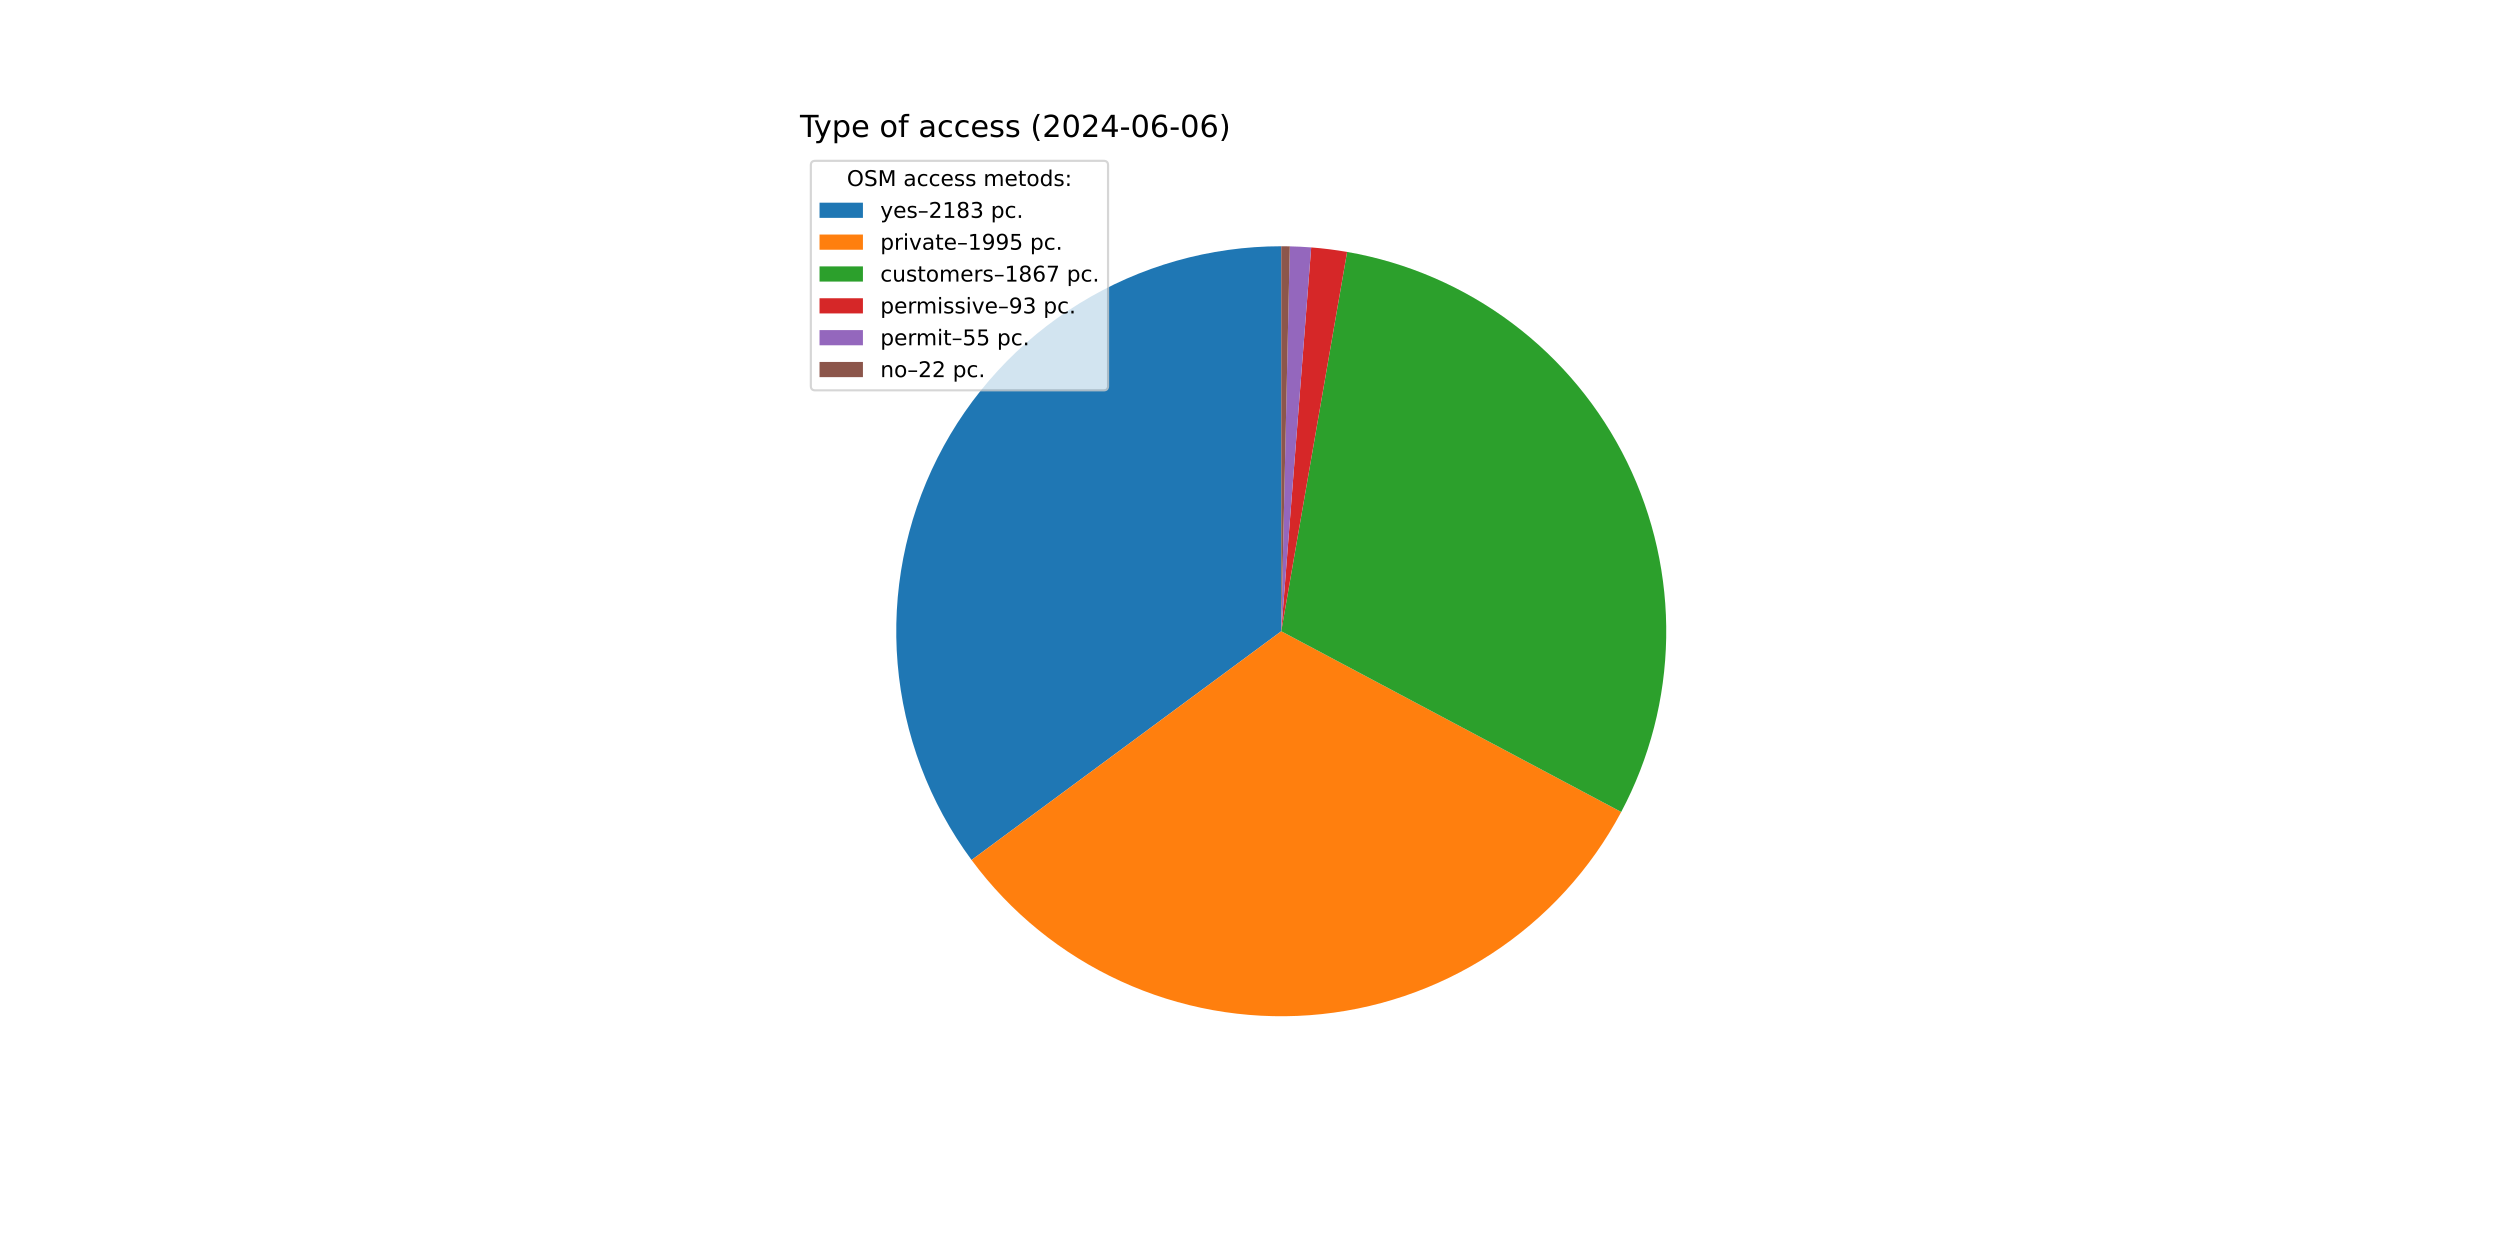
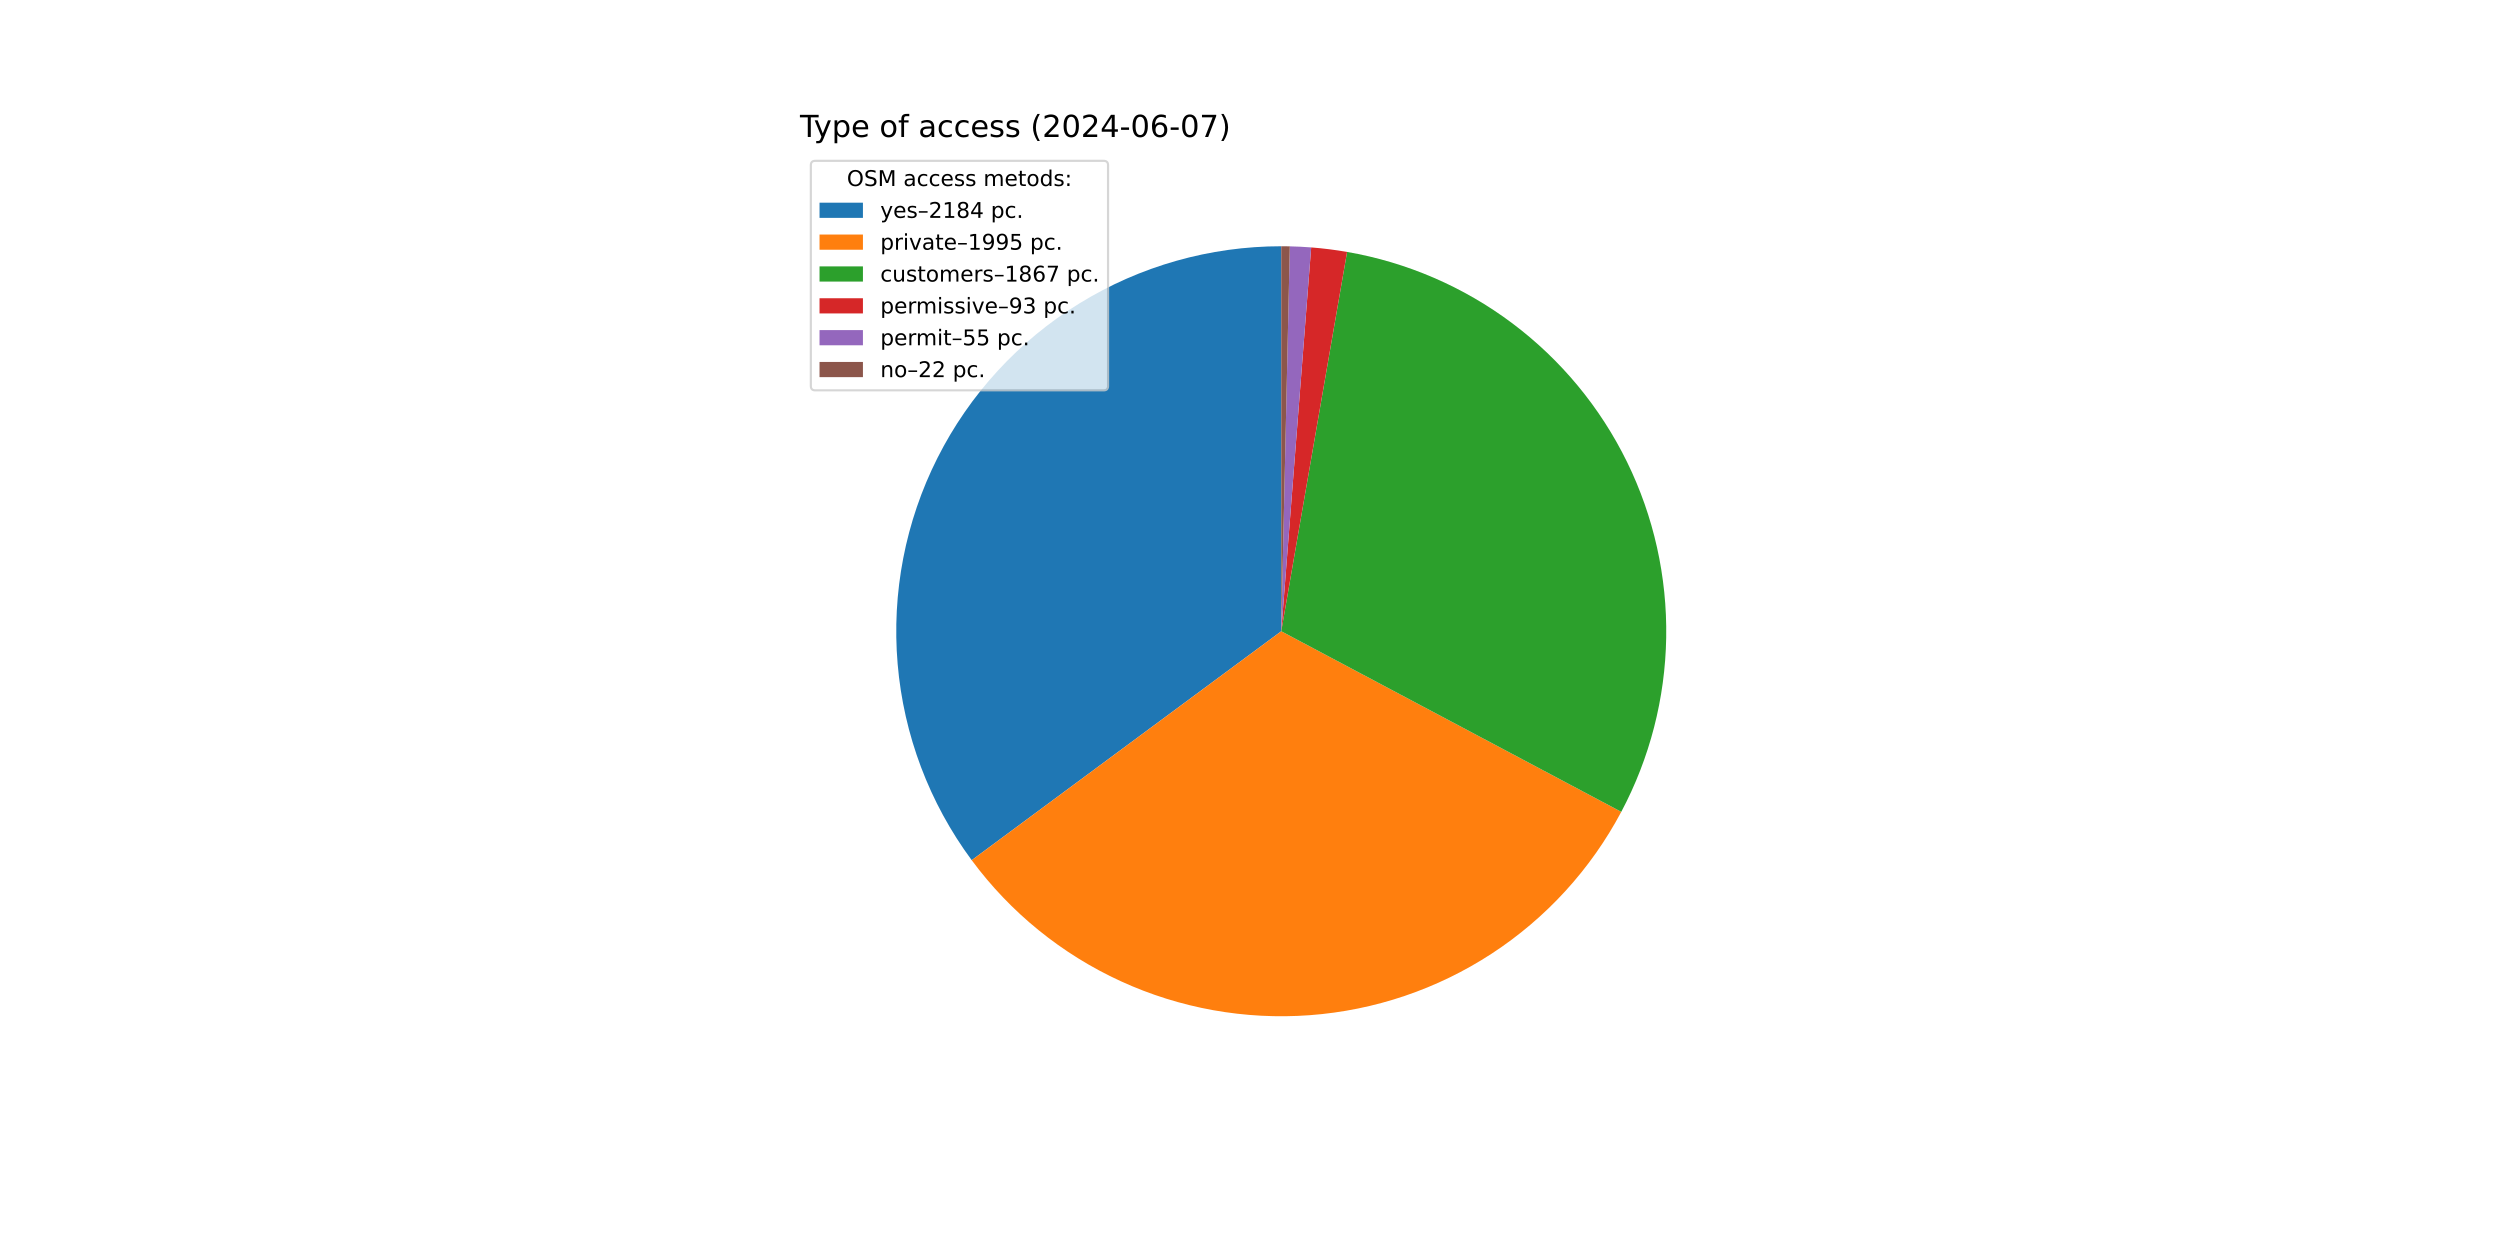
<svg xmlns="http://www.w3.org/2000/svg" xmlns:xlink="http://www.w3.org/1999/xlink" width="1152pt" height="576pt" viewBox="0 0 1152 576" version="1.1">
  <defs>
    <style type="text/css">*{stroke-linejoin: round; stroke-linecap: butt}</style>
  </defs>
  <g id="figure_1">
    <g id="patch_1">
      <path d="M 0 576  L 1152 576  L 1152 0  L 0 0  z " style="fill: #ffffff" />
    </g>
    <g id="axes_1">
      <g id="patch_2">
-         <path d="M 590.4 113.472  C 557.567 113.472 525.37 122.587 497.408 139.797  C 469.447 157.007 446.805 181.646 432.014 210.958  C 417.223 240.271 410.855 273.122 413.624 305.838  C 416.392 338.554 428.189 369.869 447.695 396.279  L 590.4 290.88  z " style="fill: #1f77b4" />
+         <path d="M 590.4 113.472  C 557.557 113.472 525.35 122.592 497.384 139.812  C 469.417 157.032 446.774 181.684 431.988 211.01  C 417.202 240.337 410.846 273.201 413.631 305.925  C 416.416 338.65 428.235 369.967 447.764 396.373  L 590.4 290.88  z " style="fill: #1f77b4" />
      </g>
      <g id="patch_3">
-         <path d="M 447.695 396.279  C 465.503 420.39 489.135 439.6 516.376 452.107  C 543.617 464.614 573.588 470.015 603.481 467.805  C 633.374 465.595 662.225 455.844 687.33 439.467  C 712.435 423.09 732.985 400.614 747.054 374.146  L 590.4 290.88  z " style="fill: #ff7f0e" />
+         <path d="M 447.764 396.373  C 465.586 420.468 489.225 439.66 516.469 452.149  C 543.712 464.639 573.681 470.023 603.568 467.799  C 633.455 465.574 662.297 455.812 687.391 439.427  C 712.486 423.042 733.024 400.563 747.081 374.094  L 590.4 290.88  z " style="fill: #ff7f0e" />
      </g>
      <g id="patch_4">
-         <path d="M 747.054 374.146  C 760.211 349.392 767.316 321.869 767.783 293.839  C 768.251 265.81 762.068 238.065 749.744 212.886  C 737.42 187.707 719.301 165.804 696.878 148.979  C 674.455 132.153 648.361 120.88 620.74 116.086  L 590.4 290.88  z " style="fill: #2ca02c" />
+         <path d="M 747.081 374.094  C 760.228 349.34 767.324 321.819 767.784 293.794  C 768.244 265.769 762.057 238.03 749.73 212.857  C 737.403 187.684 719.284 165.788 696.863 148.968  C 674.443 132.147 648.352 120.878 620.736 116.085  L 590.4 290.88  z " style="fill: #2ca02c" />
      </g>
      <g id="patch_5">
-         <path d="M 620.74 116.086  C 618.001 115.61 615.251 115.199 612.493 114.853  C 609.734 114.507 606.968 114.225 604.196 114.009  L 590.4 290.88  z " style="fill: #d62728" />
+         <path d="M 620.736 116.085  C 617.997 115.61 615.247 115.199 612.489 114.853  C 609.731 114.506 606.965 114.225 604.194 114.009  L 590.4 290.88  z " style="fill: #d62728" />
      </g>
      <g id="patch_6">
-         <path d="M 604.196 114.009  C 602.557 113.881 600.916 113.776 599.274 113.694  C 597.632 113.612 595.989 113.552 594.345 113.516  L 590.4 290.88  z " style="fill: #9467bd" />
+         <path d="M 604.194 114.009  C 602.555 113.881 600.915 113.776 599.273 113.694  C 597.631 113.612 595.988 113.552 594.345 113.516  L 590.4 290.88  z " style="fill: #9467bd" />
      </g>
      <g id="patch_7">
-         <path d="M 594.345 113.516  C 593.688 113.501 593.03 113.49 592.373 113.483  C 591.715 113.476 591.058 113.472 590.4 113.472  L 590.4 290.88  z " style="fill: #8c564b" />
+         <path d="M 594.345 113.516  C 593.687 113.501 593.03 113.49 592.373 113.483  C 591.715 113.476 591.058 113.472 590.4 113.472  L 590.4 290.88  z " style="fill: #8c564b" />
      </g>
      <g id="matplotlib.axis_1" />
      <g id="matplotlib.axis_2" />
      <g id="text_1">
        <g transform="translate(368.64 63.12) scale(0.14 -0.14)">
          <defs>
            <path id="DejaVuSans-54" d="M -19 4666  L 3928 4666  L 3928 4134  L 2272 4134  L 2272 0  L 1638 0  L 1638 4134  L -19 4134  L -19 4666  z " transform="scale(0.015625)" />
            <path id="DejaVuSans-79" d="M 2059 -325  Q 1816 -950 1584 -1140  Q 1353 -1331 966 -1331  L 506 -1331  L 506 -850  L 844 -850  Q 1081 -850 1212 -737  Q 1344 -625 1503 -206  L 1606 56  L 191 3500  L 800 3500  L 1894 763  L 2988 3500  L 3597 3500  L 2059 -325  z " transform="scale(0.015625)" />
            <path id="DejaVuSans-70" d="M 1159 525  L 1159 -1331  L 581 -1331  L 581 3500  L 1159 3500  L 1159 2969  Q 1341 3281 1617 3432  Q 1894 3584 2278 3584  Q 2916 3584 3314 3078  Q 3713 2572 3713 1747  Q 3713 922 3314 415  Q 2916 -91 2278 -91  Q 1894 -91 1617 61  Q 1341 213 1159 525  z M 3116 1747  Q 3116 2381 2855 2742  Q 2594 3103 2138 3103  Q 1681 3103 1420 2742  Q 1159 2381 1159 1747  Q 1159 1113 1420 752  Q 1681 391 2138 391  Q 2594 391 2855 752  Q 3116 1113 3116 1747  z " transform="scale(0.015625)" />
            <path id="DejaVuSans-65" d="M 3597 1894  L 3597 1613  L 953 1613  Q 991 1019 1311 708  Q 1631 397 2203 397  Q 2534 397 2845 478  Q 3156 559 3463 722  L 3463 178  Q 3153 47 2828 -22  Q 2503 -91 2169 -91  Q 1331 -91 842 396  Q 353 884 353 1716  Q 353 2575 817 3079  Q 1281 3584 2069 3584  Q 2775 3584 3186 3129  Q 3597 2675 3597 1894  z M 3022 2063  Q 3016 2534 2758 2815  Q 2500 3097 2075 3097  Q 1594 3097 1305 2825  Q 1016 2553 972 2059  L 3022 2063  z " transform="scale(0.015625)" />
            <path id="DejaVuSans-20" transform="scale(0.015625)" />
            <path id="DejaVuSans-6f" d="M 1959 3097  Q 1497 3097 1228 2736  Q 959 2375 959 1747  Q 959 1119 1226 758  Q 1494 397 1959 397  Q 2419 397 2687 759  Q 2956 1122 2956 1747  Q 2956 2369 2687 2733  Q 2419 3097 1959 3097  z M 1959 3584  Q 2709 3584 3137 3096  Q 3566 2609 3566 1747  Q 3566 888 3137 398  Q 2709 -91 1959 -91  Q 1206 -91 779 398  Q 353 888 353 1747  Q 353 2609 779 3096  Q 1206 3584 1959 3584  z " transform="scale(0.015625)" />
            <path id="DejaVuSans-66" d="M 2375 4863  L 2375 4384  L 1825 4384  Q 1516 4384 1395 4259  Q 1275 4134 1275 3809  L 1275 3500  L 2222 3500  L 2222 3053  L 1275 3053  L 1275 0  L 697 0  L 697 3053  L 147 3053  L 147 3500  L 697 3500  L 697 3744  Q 697 4328 969 4595  Q 1241 4863 1831 4863  L 2375 4863  z " transform="scale(0.015625)" />
            <path id="DejaVuSans-61" d="M 2194 1759  Q 1497 1759 1228 1600  Q 959 1441 959 1056  Q 959 750 1161 570  Q 1363 391 1709 391  Q 2188 391 2477 730  Q 2766 1069 2766 1631  L 2766 1759  L 2194 1759  z M 3341 1997  L 3341 0  L 2766 0  L 2766 531  Q 2569 213 2275 61  Q 1981 -91 1556 -91  Q 1019 -91 701 211  Q 384 513 384 1019  Q 384 1609 779 1909  Q 1175 2209 1959 2209  L 2766 2209  L 2766 2266  Q 2766 2663 2505 2880  Q 2244 3097 1772 3097  Q 1472 3097 1187 3025  Q 903 2953 641 2809  L 641 3341  Q 956 3463 1253 3523  Q 1550 3584 1831 3584  Q 2591 3584 2966 3190  Q 3341 2797 3341 1997  z " transform="scale(0.015625)" />
            <path id="DejaVuSans-63" d="M 3122 3366  L 3122 2828  Q 2878 2963 2633 3030  Q 2388 3097 2138 3097  Q 1578 3097 1268 2742  Q 959 2388 959 1747  Q 959 1106 1268 751  Q 1578 397 2138 397  Q 2388 397 2633 464  Q 2878 531 3122 666  L 3122 134  Q 2881 22 2623 -34  Q 2366 -91 2075 -91  Q 1284 -91 818 406  Q 353 903 353 1747  Q 353 2603 823 3093  Q 1294 3584 2113 3584  Q 2378 3584 2631 3529  Q 2884 3475 3122 3366  z " transform="scale(0.015625)" />
            <path id="DejaVuSans-73" d="M 2834 3397  L 2834 2853  Q 2591 2978 2328 3040  Q 2066 3103 1784 3103  Q 1356 3103 1142 2972  Q 928 2841 928 2578  Q 928 2378 1081 2264  Q 1234 2150 1697 2047  L 1894 2003  Q 2506 1872 2764 1633  Q 3022 1394 3022 966  Q 3022 478 2636 193  Q 2250 -91 1575 -91  Q 1294 -91 989 -36  Q 684 19 347 128  L 347 722  Q 666 556 975 473  Q 1284 391 1588 391  Q 1994 391 2212 530  Q 2431 669 2431 922  Q 2431 1156 2273 1281  Q 2116 1406 1581 1522  L 1381 1569  Q 847 1681 609 1914  Q 372 2147 372 2553  Q 372 3047 722 3315  Q 1072 3584 1716 3584  Q 2034 3584 2315 3537  Q 2597 3491 2834 3397  z " transform="scale(0.015625)" />
            <path id="DejaVuSans-28" d="M 1984 4856  Q 1566 4138 1362 3434  Q 1159 2731 1159 2009  Q 1159 1288 1364 580  Q 1569 -128 1984 -844  L 1484 -844  Q 1016 -109 783 600  Q 550 1309 550 2009  Q 550 2706 781 3412  Q 1013 4119 1484 4856  L 1984 4856  z " transform="scale(0.015625)" />
            <path id="DejaVuSans-32" d="M 1228 531  L 3431 531  L 3431 0  L 469 0  L 469 531  Q 828 903 1448 1529  Q 2069 2156 2228 2338  Q 2531 2678 2651 2914  Q 2772 3150 2772 3378  Q 2772 3750 2511 3984  Q 2250 4219 1831 4219  Q 1534 4219 1204 4116  Q 875 4013 500 3803  L 500 4441  Q 881 4594 1212 4672  Q 1544 4750 1819 4750  Q 2544 4750 2975 4387  Q 3406 4025 3406 3419  Q 3406 3131 3298 2873  Q 3191 2616 2906 2266  Q 2828 2175 2409 1742  Q 1991 1309 1228 531  z " transform="scale(0.015625)" />
            <path id="DejaVuSans-30" d="M 2034 4250  Q 1547 4250 1301 3770  Q 1056 3291 1056 2328  Q 1056 1369 1301 889  Q 1547 409 2034 409  Q 2525 409 2770 889  Q 3016 1369 3016 2328  Q 3016 3291 2770 3770  Q 2525 4250 2034 4250  z M 2034 4750  Q 2819 4750 3233 4129  Q 3647 3509 3647 2328  Q 3647 1150 3233 529  Q 2819 -91 2034 -91  Q 1250 -91 836 529  Q 422 1150 422 2328  Q 422 3509 836 4129  Q 1250 4750 2034 4750  z " transform="scale(0.015625)" />
            <path id="DejaVuSans-34" d="M 2419 4116  L 825 1625  L 2419 1625  L 2419 4116  z M 2253 4666  L 3047 4666  L 3047 1625  L 3713 1625  L 3713 1100  L 3047 1100  L 3047 0  L 2419 0  L 2419 1100  L 313 1100  L 313 1709  L 2253 4666  z " transform="scale(0.015625)" />
            <path id="DejaVuSans-2d" d="M 313 2009  L 1997 2009  L 1997 1497  L 313 1497  L 313 2009  z " transform="scale(0.015625)" />
            <path id="DejaVuSans-36" d="M 2113 2584  Q 1688 2584 1439 2293  Q 1191 2003 1191 1497  Q 1191 994 1439 701  Q 1688 409 2113 409  Q 2538 409 2786 701  Q 3034 994 3034 1497  Q 3034 2003 2786 2293  Q 2538 2584 2113 2584  z M 3366 4563  L 3366 3988  Q 3128 4100 2886 4159  Q 2644 4219 2406 4219  Q 1781 4219 1451 3797  Q 1122 3375 1075 2522  Q 1259 2794 1537 2939  Q 1816 3084 2150 3084  Q 2853 3084 3261 2657  Q 3669 2231 3669 1497  Q 3669 778 3244 343  Q 2819 -91 2113 -91  Q 1303 -91 875 529  Q 447 1150 447 2328  Q 447 3434 972 4092  Q 1497 4750 2381 4750  Q 2619 4750 2861 4703  Q 3103 4656 3366 4563  z " transform="scale(0.015625)" />
+             <path id="DejaVuSans-37" d="M 525 4666  L 3525 4666  L 3525 4397  L 1831 0  L 1172 0  L 2766 4134  L 525 4134  L 525 4666  z " transform="scale(0.015625)" />
            <path id="DejaVuSans-29" d="M 513 4856  L 1013 4856  Q 1481 4119 1714 3412  Q 1947 2706 1947 2009  Q 1947 1309 1714 600  Q 1481 -109 1013 -844  L 513 -844  Q 928 -128 1133 580  Q 1338 1288 1338 2009  Q 1338 2731 1133 3434  Q 928 4138 513 4856  z " transform="scale(0.015625)" />
          </defs>
          <use xlink:href="#DejaVuSans-54" />
          <use xlink:href="#DejaVuSans-79" x="45.459" />
          <use xlink:href="#DejaVuSans-70" x="104.639" />
          <use xlink:href="#DejaVuSans-65" x="168.115" />
          <use xlink:href="#DejaVuSans-20" x="229.639" />
          <use xlink:href="#DejaVuSans-6f" x="261.426" />
          <use xlink:href="#DejaVuSans-66" x="322.607" />
          <use xlink:href="#DejaVuSans-20" x="357.812" />
          <use xlink:href="#DejaVuSans-61" x="389.6" />
          <use xlink:href="#DejaVuSans-63" x="450.879" />
          <use xlink:href="#DejaVuSans-63" x="505.859" />
          <use xlink:href="#DejaVuSans-65" x="560.84" />
          <use xlink:href="#DejaVuSans-73" x="622.363" />
          <use xlink:href="#DejaVuSans-73" x="674.463" />
          <use xlink:href="#DejaVuSans-20" x="726.562" />
          <use xlink:href="#DejaVuSans-28" x="758.35" />
          <use xlink:href="#DejaVuSans-32" x="797.363" />
          <use xlink:href="#DejaVuSans-30" x="860.986" />
          <use xlink:href="#DejaVuSans-32" x="924.609" />
          <use xlink:href="#DejaVuSans-34" x="988.232" />
          <use xlink:href="#DejaVuSans-2d" x="1051.855" />
          <use xlink:href="#DejaVuSans-30" x="1087.939" />
          <use xlink:href="#DejaVuSans-36" x="1151.562" />
          <use xlink:href="#DejaVuSans-2d" x="1215.186" />
          <use xlink:href="#DejaVuSans-30" x="1251.27" />
-           <use xlink:href="#DejaVuSans-36" x="1314.893" />
+           <use xlink:href="#DejaVuSans-37" x="1314.893" />
          <use xlink:href="#DejaVuSans-29" x="1378.516" />
        </g>
      </g>
      <g id="legend_1">
        <g id="patch_8">
          <path d="M 375.64 179.867  L 508.592 179.867  Q 510.592 179.867 510.592 177.867  L 510.592 76.12  Q 510.592 74.12 508.592 74.12  L 375.64 74.12  Q 373.64 74.12 373.64 76.12  L 373.64 177.867  Q 373.64 179.867 375.64 179.867  z " style="fill: #ffffff; opacity: 0.8; stroke: #cccccc; stroke-linejoin: miter" />
        </g>
        <g id="text_2">
          <g transform="translate(390.2353 85.71844) scale(0.1 -0.1)">
            <defs>
              <path id="DejaVuSans-4f" d="M 2522 4238  Q 1834 4238 1429 3725  Q 1025 3213 1025 2328  Q 1025 1447 1429 934  Q 1834 422 2522 422  Q 3209 422 3611 934  Q 4013 1447 4013 2328  Q 4013 3213 3611 3725  Q 3209 4238 2522 4238  z M 2522 4750  Q 3503 4750 4090 4092  Q 4678 3434 4678 2328  Q 4678 1225 4090 567  Q 3503 -91 2522 -91  Q 1538 -91 948 565  Q 359 1222 359 2328  Q 359 3434 948 4092  Q 1538 4750 2522 4750  z " transform="scale(0.015625)" />
              <path id="DejaVuSans-53" d="M 3425 4513  L 3425 3897  Q 3066 4069 2747 4153  Q 2428 4238 2131 4238  Q 1616 4238 1336 4038  Q 1056 3838 1056 3469  Q 1056 3159 1242 3001  Q 1428 2844 1947 2747  L 2328 2669  Q 3034 2534 3370 2195  Q 3706 1856 3706 1288  Q 3706 609 3251 259  Q 2797 -91 1919 -91  Q 1588 -91 1214 -16  Q 841 59 441 206  L 441 856  Q 825 641 1194 531  Q 1563 422 1919 422  Q 2459 422 2753 634  Q 3047 847 3047 1241  Q 3047 1584 2836 1778  Q 2625 1972 2144 2069  L 1759 2144  Q 1053 2284 737 2584  Q 422 2884 422 3419  Q 422 4038 858 4394  Q 1294 4750 2059 4750  Q 2388 4750 2728 4690  Q 3069 4631 3425 4513  z " transform="scale(0.015625)" />
              <path id="DejaVuSans-4d" d="M 628 4666  L 1569 4666  L 2759 1491  L 3956 4666  L 4897 4666  L 4897 0  L 4281 0  L 4281 4097  L 3078 897  L 2444 897  L 1241 4097  L 1241 0  L 628 0  L 628 4666  z " transform="scale(0.015625)" />
              <path id="DejaVuSans-6d" d="M 3328 2828  Q 3544 3216 3844 3400  Q 4144 3584 4550 3584  Q 5097 3584 5394 3201  Q 5691 2819 5691 2113  L 5691 0  L 5113 0  L 5113 2094  Q 5113 2597 4934 2840  Q 4756 3084 4391 3084  Q 3944 3084 3684 2787  Q 3425 2491 3425 1978  L 3425 0  L 2847 0  L 2847 2094  Q 2847 2600 2669 2842  Q 2491 3084 2119 3084  Q 1678 3084 1418 2786  Q 1159 2488 1159 1978  L 1159 0  L 581 0  L 581 3500  L 1159 3500  L 1159 2956  Q 1356 3278 1631 3431  Q 1906 3584 2284 3584  Q 2666 3584 2933 3390  Q 3200 3197 3328 2828  z " transform="scale(0.015625)" />
              <path id="DejaVuSans-74" d="M 1172 4494  L 1172 3500  L 2356 3500  L 2356 3053  L 1172 3053  L 1172 1153  Q 1172 725 1289 603  Q 1406 481 1766 481  L 2356 481  L 2356 0  L 1766 0  Q 1100 0 847 248  Q 594 497 594 1153  L 594 3053  L 172 3053  L 172 3500  L 594 3500  L 594 4494  L 1172 4494  z " transform="scale(0.015625)" />
              <path id="DejaVuSans-64" d="M 2906 2969  L 2906 4863  L 3481 4863  L 3481 0  L 2906 0  L 2906 525  Q 2725 213 2448 61  Q 2172 -91 1784 -91  Q 1150 -91 751 415  Q 353 922 353 1747  Q 353 2572 751 3078  Q 1150 3584 1784 3584  Q 2172 3584 2448 3432  Q 2725 3281 2906 2969  z M 947 1747  Q 947 1113 1208 752  Q 1469 391 1925 391  Q 2381 391 2643 752  Q 2906 1113 2906 1747  Q 2906 2381 2643 2742  Q 2381 3103 1925 3103  Q 1469 3103 1208 2742  Q 947 2381 947 1747  z " transform="scale(0.015625)" />
              <path id="DejaVuSans-3a" d="M 750 794  L 1409 794  L 1409 0  L 750 0  L 750 794  z M 750 3309  L 1409 3309  L 1409 2516  L 750 2516  L 750 3309  z " transform="scale(0.015625)" />
            </defs>
            <use xlink:href="#DejaVuSans-4f" />
            <use xlink:href="#DejaVuSans-53" x="78.711" />
            <use xlink:href="#DejaVuSans-4d" x="142.188" />
            <use xlink:href="#DejaVuSans-20" x="228.467" />
            <use xlink:href="#DejaVuSans-61" x="260.254" />
            <use xlink:href="#DejaVuSans-63" x="321.533" />
            <use xlink:href="#DejaVuSans-63" x="376.514" />
            <use xlink:href="#DejaVuSans-65" x="431.494" />
            <use xlink:href="#DejaVuSans-73" x="493.018" />
            <use xlink:href="#DejaVuSans-73" x="545.117" />
            <use xlink:href="#DejaVuSans-20" x="597.217" />
            <use xlink:href="#DejaVuSans-6d" x="629.004" />
            <use xlink:href="#DejaVuSans-65" x="726.416" />
            <use xlink:href="#DejaVuSans-74" x="787.939" />
            <use xlink:href="#DejaVuSans-6f" x="827.148" />
            <use xlink:href="#DejaVuSans-64" x="888.33" />
            <use xlink:href="#DejaVuSans-73" x="951.807" />
            <use xlink:href="#DejaVuSans-3a" x="1003.906" />
          </g>
        </g>
        <g id="patch_9">
          <path d="M 377.64 100.397  L 397.64 100.397  L 397.64 93.397  L 377.64 93.397  z " style="fill: #1f77b4" />
        </g>
        <g id="text_3">
          <g transform="translate(405.64 100.3966) scale(0.1 -0.1)">
            <defs>
              <path id="DejaVuSans-2013" d="M 313 1978  L 2888 1978  L 2888 1528  L 313 1528  L 313 1978  z " transform="scale(0.015625)" />
              <path id="DejaVuSans-31" d="M 794 531  L 1825 531  L 1825 4091  L 703 3866  L 703 4441  L 1819 4666  L 2450 4666  L 2450 531  L 3481 531  L 3481 0  L 794 0  L 794 531  z " transform="scale(0.015625)" />
              <path id="DejaVuSans-38" d="M 2034 2216  Q 1584 2216 1326 1975  Q 1069 1734 1069 1313  Q 1069 891 1326 650  Q 1584 409 2034 409  Q 2484 409 2743 651  Q 3003 894 3003 1313  Q 3003 1734 2745 1975  Q 2488 2216 2034 2216  z M 1403 2484  Q 997 2584 770 2862  Q 544 3141 544 3541  Q 544 4100 942 4425  Q 1341 4750 2034 4750  Q 2731 4750 3128 4425  Q 3525 4100 3525 3541  Q 3525 3141 3298 2862  Q 3072 2584 2669 2484  Q 3125 2378 3379 2068  Q 3634 1759 3634 1313  Q 3634 634 3220 271  Q 2806 -91 2034 -91  Q 1263 -91 848 271  Q 434 634 434 1313  Q 434 1759 690 2068  Q 947 2378 1403 2484  z M 1172 3481  Q 1172 3119 1398 2916  Q 1625 2713 2034 2713  Q 2441 2713 2670 2916  Q 2900 3119 2900 3481  Q 2900 3844 2670 4047  Q 2441 4250 2034 4250  Q 1625 4250 1398 4047  Q 1172 3844 1172 3481  z " transform="scale(0.015625)" />
-               <path id="DejaVuSans-33" d="M 2597 2516  Q 3050 2419 3304 2112  Q 3559 1806 3559 1356  Q 3559 666 3084 287  Q 2609 -91 1734 -91  Q 1441 -91 1130 -33  Q 819 25 488 141  L 488 750  Q 750 597 1062 519  Q 1375 441 1716 441  Q 2309 441 2620 675  Q 2931 909 2931 1356  Q 2931 1769 2642 2001  Q 2353 2234 1838 2234  L 1294 2234  L 1294 2753  L 1863 2753  Q 2328 2753 2575 2939  Q 2822 3125 2822 3475  Q 2822 3834 2567 4026  Q 2313 4219 1838 4219  Q 1578 4219 1281 4162  Q 984 4106 628 3988  L 628 4550  Q 988 4650 1302 4700  Q 1616 4750 1894 4750  Q 2613 4750 3031 4423  Q 3450 4097 3450 3541  Q 3450 3153 3228 2886  Q 3006 2619 2597 2516  z " transform="scale(0.015625)" />
              <path id="DejaVuSans-2e" d="M 684 794  L 1344 794  L 1344 0  L 684 0  L 684 794  z " transform="scale(0.015625)" />
            </defs>
            <use xlink:href="#DejaVuSans-79" />
            <use xlink:href="#DejaVuSans-65" x="59.18" />
            <use xlink:href="#DejaVuSans-73" x="120.703" />
            <use xlink:href="#DejaVuSans-2013" x="172.803" />
            <use xlink:href="#DejaVuSans-32" x="222.803" />
            <use xlink:href="#DejaVuSans-31" x="286.426" />
            <use xlink:href="#DejaVuSans-38" x="350.049" />
-             <use xlink:href="#DejaVuSans-33" x="413.672" />
+             <use xlink:href="#DejaVuSans-34" x="413.672" />
            <use xlink:href="#DejaVuSans-20" x="477.295" />
            <use xlink:href="#DejaVuSans-70" x="509.082" />
            <use xlink:href="#DejaVuSans-63" x="572.559" />
            <use xlink:href="#DejaVuSans-2e" x="627.539" />
          </g>
        </g>
        <g id="patch_10">
          <path d="M 377.64 115.075  L 397.64 115.075  L 397.64 108.075  L 377.64 108.075  z " style="fill: #ff7f0e" />
        </g>
        <g id="text_4">
          <g transform="translate(405.64 115.0747) scale(0.1 -0.1)">
            <defs>
              <path id="DejaVuSans-72" d="M 2631 2963  Q 2534 3019 2420 3045  Q 2306 3072 2169 3072  Q 1681 3072 1420 2755  Q 1159 2438 1159 1844  L 1159 0  L 581 0  L 581 3500  L 1159 3500  L 1159 2956  Q 1341 3275 1631 3429  Q 1922 3584 2338 3584  Q 2397 3584 2469 3576  Q 2541 3569 2628 3553  L 2631 2963  z " transform="scale(0.015625)" />
              <path id="DejaVuSans-69" d="M 603 3500  L 1178 3500  L 1178 0  L 603 0  L 603 3500  z M 603 4863  L 1178 4863  L 1178 4134  L 603 4134  L 603 4863  z " transform="scale(0.015625)" />
              <path id="DejaVuSans-76" d="M 191 3500  L 800 3500  L 1894 563  L 2988 3500  L 3597 3500  L 2284 0  L 1503 0  L 191 3500  z " transform="scale(0.015625)" />
              <path id="DejaVuSans-39" d="M 703 97  L 703 672  Q 941 559 1184 500  Q 1428 441 1663 441  Q 2288 441 2617 861  Q 2947 1281 2994 2138  Q 2813 1869 2534 1725  Q 2256 1581 1919 1581  Q 1219 1581 811 2004  Q 403 2428 403 3163  Q 403 3881 828 4315  Q 1253 4750 1959 4750  Q 2769 4750 3195 4129  Q 3622 3509 3622 2328  Q 3622 1225 3098 567  Q 2575 -91 1691 -91  Q 1453 -91 1209 -44  Q 966 3 703 97  z M 1959 2075  Q 2384 2075 2632 2365  Q 2881 2656 2881 3163  Q 2881 3666 2632 3958  Q 2384 4250 1959 4250  Q 1534 4250 1286 3958  Q 1038 3666 1038 3163  Q 1038 2656 1286 2365  Q 1534 2075 1959 2075  z " transform="scale(0.015625)" />
              <path id="DejaVuSans-35" d="M 691 4666  L 3169 4666  L 3169 4134  L 1269 4134  L 1269 2991  Q 1406 3038 1543 3061  Q 1681 3084 1819 3084  Q 2600 3084 3056 2656  Q 3513 2228 3513 1497  Q 3513 744 3044 326  Q 2575 -91 1722 -91  Q 1428 -91 1123 -41  Q 819 9 494 109  L 494 744  Q 775 591 1075 516  Q 1375 441 1709 441  Q 2250 441 2565 725  Q 2881 1009 2881 1497  Q 2881 1984 2565 2268  Q 2250 2553 1709 2553  Q 1456 2553 1204 2497  Q 953 2441 691 2322  L 691 4666  z " transform="scale(0.015625)" />
            </defs>
            <use xlink:href="#DejaVuSans-70" />
            <use xlink:href="#DejaVuSans-72" x="63.477" />
            <use xlink:href="#DejaVuSans-69" x="104.59" />
            <use xlink:href="#DejaVuSans-76" x="132.373" />
            <use xlink:href="#DejaVuSans-61" x="191.553" />
            <use xlink:href="#DejaVuSans-74" x="252.832" />
            <use xlink:href="#DejaVuSans-65" x="292.041" />
            <use xlink:href="#DejaVuSans-2013" x="353.564" />
            <use xlink:href="#DejaVuSans-31" x="403.564" />
            <use xlink:href="#DejaVuSans-39" x="467.188" />
            <use xlink:href="#DejaVuSans-39" x="530.811" />
            <use xlink:href="#DejaVuSans-35" x="594.434" />
            <use xlink:href="#DejaVuSans-20" x="658.057" />
            <use xlink:href="#DejaVuSans-70" x="689.844" />
            <use xlink:href="#DejaVuSans-63" x="753.32" />
            <use xlink:href="#DejaVuSans-2e" x="808.301" />
          </g>
        </g>
        <g id="patch_11">
          <path d="M 377.64 129.753  L 397.64 129.753  L 397.64 122.753  L 377.64 122.753  z " style="fill: #2ca02c" />
        </g>
        <g id="text_5">
          <g transform="translate(405.64 129.7528) scale(0.1 -0.1)">
            <defs>
              <path id="DejaVuSans-75" d="M 544 1381  L 544 3500  L 1119 3500  L 1119 1403  Q 1119 906 1312 657  Q 1506 409 1894 409  Q 2359 409 2629 706  Q 2900 1003 2900 1516  L 2900 3500  L 3475 3500  L 3475 0  L 2900 0  L 2900 538  Q 2691 219 2414 64  Q 2138 -91 1772 -91  Q 1169 -91 856 284  Q 544 659 544 1381  z M 1991 3584  L 1991 3584  z " transform="scale(0.015625)" />
-               <path id="DejaVuSans-37" d="M 525 4666  L 3525 4666  L 3525 4397  L 1831 0  L 1172 0  L 2766 4134  L 525 4134  L 525 4666  z " transform="scale(0.015625)" />
            </defs>
            <use xlink:href="#DejaVuSans-63" />
            <use xlink:href="#DejaVuSans-75" x="54.98" />
            <use xlink:href="#DejaVuSans-73" x="118.359" />
            <use xlink:href="#DejaVuSans-74" x="170.459" />
            <use xlink:href="#DejaVuSans-6f" x="209.668" />
            <use xlink:href="#DejaVuSans-6d" x="270.85" />
            <use xlink:href="#DejaVuSans-65" x="368.262" />
            <use xlink:href="#DejaVuSans-72" x="429.785" />
            <use xlink:href="#DejaVuSans-73" x="470.898" />
            <use xlink:href="#DejaVuSans-2013" x="522.998" />
            <use xlink:href="#DejaVuSans-31" x="572.998" />
            <use xlink:href="#DejaVuSans-38" x="636.621" />
            <use xlink:href="#DejaVuSans-36" x="700.244" />
            <use xlink:href="#DejaVuSans-37" x="763.867" />
            <use xlink:href="#DejaVuSans-20" x="827.49" />
            <use xlink:href="#DejaVuSans-70" x="859.277" />
            <use xlink:href="#DejaVuSans-63" x="922.754" />
            <use xlink:href="#DejaVuSans-2e" x="977.734" />
          </g>
        </g>
        <g id="patch_12">
          <path d="M 377.64 144.431  L 397.64 144.431  L 397.64 137.431  L 377.64 137.431  z " style="fill: #d62728" />
        </g>
        <g id="text_6">
          <g transform="translate(405.64 144.4309) scale(0.1 -0.1)">
+             <defs>
+               <path id="DejaVuSans-33" d="M 2597 2516  Q 3050 2419 3304 2112  Q 3559 1806 3559 1356  Q 3559 666 3084 287  Q 2609 -91 1734 -91  Q 1441 -91 1130 -33  Q 819 25 488 141  L 488 750  Q 750 597 1062 519  Q 1375 441 1716 441  Q 2309 441 2620 675  Q 2931 909 2931 1356  Q 2931 1769 2642 2001  Q 2353 2234 1838 2234  L 1294 2234  L 1294 2753  L 1863 2753  Q 2328 2753 2575 2939  Q 2822 3125 2822 3475  Q 2822 3834 2567 4026  Q 2313 4219 1838 4219  Q 1578 4219 1281 4162  Q 984 4106 628 3988  L 628 4550  Q 988 4650 1302 4700  Q 1616 4750 1894 4750  Q 2613 4750 3031 4423  Q 3450 4097 3450 3541  Q 3450 3153 3228 2886  Q 3006 2619 2597 2516  z " transform="scale(0.015625)" />
+             </defs>
            <use xlink:href="#DejaVuSans-70" />
            <use xlink:href="#DejaVuSans-65" x="63.477" />
            <use xlink:href="#DejaVuSans-72" x="125" />
            <use xlink:href="#DejaVuSans-6d" x="164.363" />
            <use xlink:href="#DejaVuSans-69" x="261.775" />
            <use xlink:href="#DejaVuSans-73" x="289.559" />
            <use xlink:href="#DejaVuSans-73" x="341.658" />
            <use xlink:href="#DejaVuSans-69" x="393.758" />
            <use xlink:href="#DejaVuSans-76" x="421.541" />
            <use xlink:href="#DejaVuSans-65" x="480.721" />
            <use xlink:href="#DejaVuSans-2013" x="542.244" />
            <use xlink:href="#DejaVuSans-39" x="592.244" />
            <use xlink:href="#DejaVuSans-33" x="655.867" />
            <use xlink:href="#DejaVuSans-20" x="719.49" />
            <use xlink:href="#DejaVuSans-70" x="751.277" />
            <use xlink:href="#DejaVuSans-63" x="814.754" />
            <use xlink:href="#DejaVuSans-2e" x="869.734" />
          </g>
        </g>
        <g id="patch_13">
          <path d="M 377.64 159.109  L 397.64 159.109  L 397.64 152.109  L 377.64 152.109  z " style="fill: #9467bd" />
        </g>
        <g id="text_7">
          <g transform="translate(405.64 159.1091) scale(0.1 -0.1)">
            <use xlink:href="#DejaVuSans-70" />
            <use xlink:href="#DejaVuSans-65" x="63.477" />
            <use xlink:href="#DejaVuSans-72" x="125" />
            <use xlink:href="#DejaVuSans-6d" x="164.363" />
            <use xlink:href="#DejaVuSans-69" x="261.775" />
            <use xlink:href="#DejaVuSans-74" x="289.559" />
            <use xlink:href="#DejaVuSans-2013" x="328.768" />
            <use xlink:href="#DejaVuSans-35" x="378.768" />
            <use xlink:href="#DejaVuSans-35" x="442.391" />
            <use xlink:href="#DejaVuSans-20" x="506.014" />
            <use xlink:href="#DejaVuSans-70" x="537.801" />
            <use xlink:href="#DejaVuSans-63" x="601.277" />
            <use xlink:href="#DejaVuSans-2e" x="656.258" />
          </g>
        </g>
        <g id="patch_14">
          <path d="M 377.64 173.787  L 397.64 173.787  L 397.64 166.787  L 377.64 166.787  z " style="fill: #8c564b" />
        </g>
        <g id="text_8">
          <g transform="translate(405.64 173.7872) scale(0.1 -0.1)">
            <defs>
              <path id="DejaVuSans-6e" d="M 3513 2113  L 3513 0  L 2938 0  L 2938 2094  Q 2938 2591 2744 2837  Q 2550 3084 2163 3084  Q 1697 3084 1428 2787  Q 1159 2491 1159 1978  L 1159 0  L 581 0  L 581 3500  L 1159 3500  L 1159 2956  Q 1366 3272 1645 3428  Q 1925 3584 2291 3584  Q 2894 3584 3203 3211  Q 3513 2838 3513 2113  z " transform="scale(0.015625)" />
            </defs>
            <use xlink:href="#DejaVuSans-6e" />
            <use xlink:href="#DejaVuSans-6f" x="63.379" />
            <use xlink:href="#DejaVuSans-2013" x="124.561" />
            <use xlink:href="#DejaVuSans-32" x="174.561" />
            <use xlink:href="#DejaVuSans-32" x="238.184" />
            <use xlink:href="#DejaVuSans-20" x="301.807" />
            <use xlink:href="#DejaVuSans-70" x="333.594" />
            <use xlink:href="#DejaVuSans-63" x="397.07" />
            <use xlink:href="#DejaVuSans-2e" x="452.051" />
          </g>
        </g>
      </g>
    </g>
  </g>
</svg>
